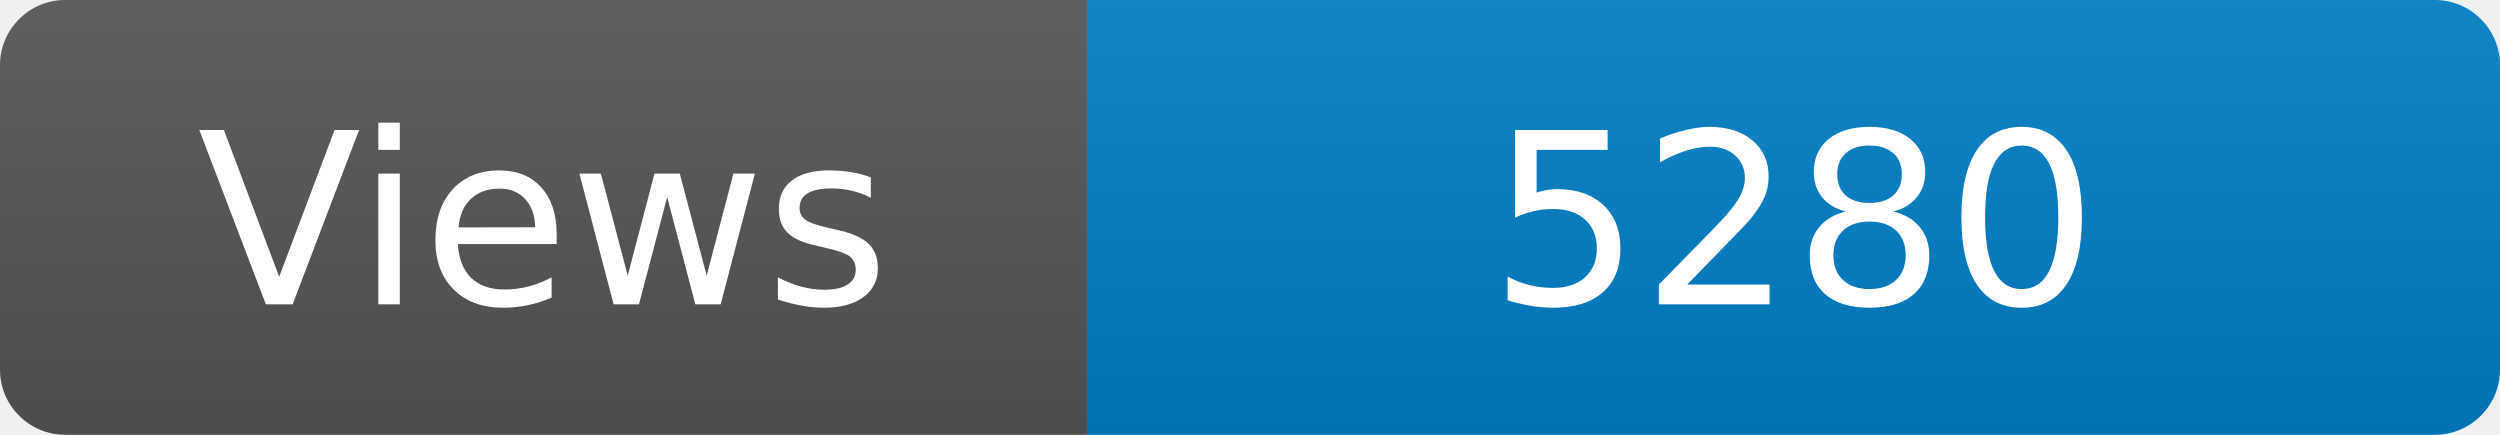
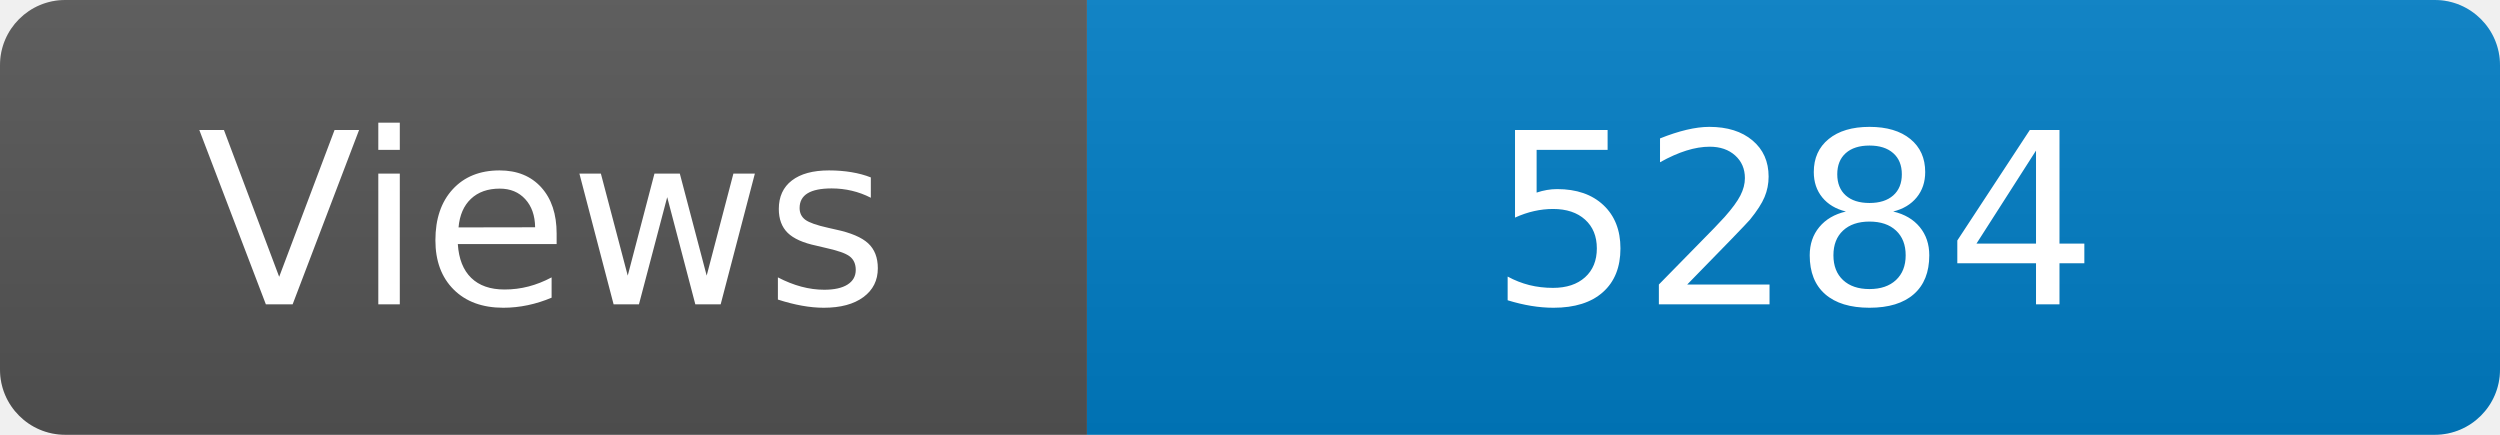
<svg xmlns="http://www.w3.org/2000/svg" width="115" height="20" role="img" aria-label="Maintained?: yes">
  <linearGradient id="s" x2="0" y2="100%">
    <stop offset="0" stop-color="#bbb" stop-opacity=".1" />
    <stop offset="1" stop-opacity=".1" />
  </linearGradient>
  <clipPath id="r">
    <rect width="115" height="20" rx="3" fill="#fff" />
  </clipPath>
  <g clip-path="url(#r)">
    <rect width="50" height="20" fill="#555" />
    <rect x="50" width="160" height="20" fill="#007ec6" />
    <rect width="115" height="20" fill="url(#s)" />
  </g>
  <g fill="#fff" text-anchor="middle" font-family="Verdana,Geneva,DejaVu Sans,sans-serif" font-size="110">
    <text x="250" y="140" transform="scale(.1)" fill="#fff">Views</text>
-     <text x="825" y="140" transform="scale(.1)" fill="#fff">5280</text>
+     <text x="825" y="140" transform="scale(.1)" fill="#fff">5284</text>
  </g>
</svg>
